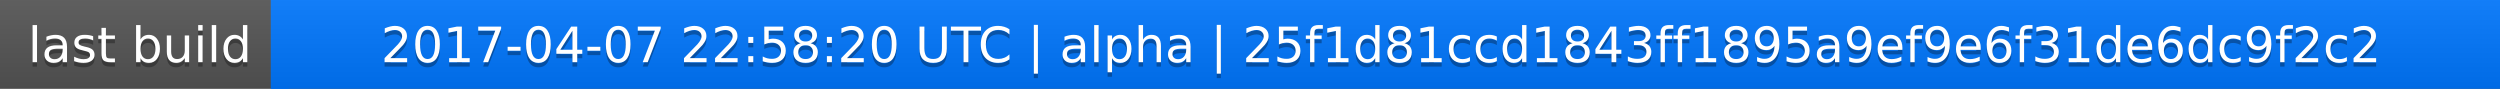
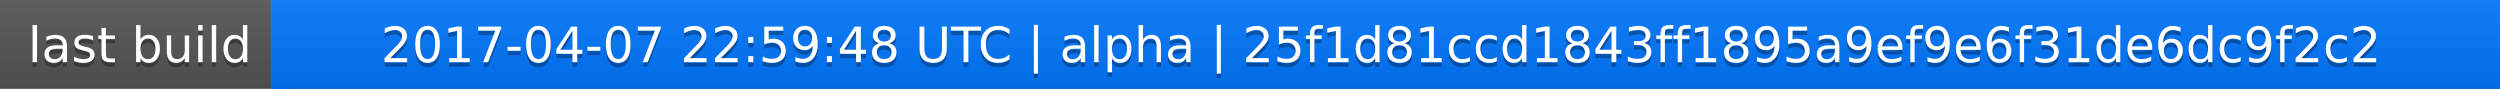
<svg xmlns="http://www.w3.org/2000/svg" width="563" height="20">
  <linearGradient id="a" x2="0" y2="100%">
    <stop offset="0" stop-color="#bbb" stop-opacity=".1" />
    <stop offset="1" stop-opacity=".1" />
  </linearGradient>
  <rect rx="0" width="563" height="20" fill="#555" />
  <rect rx="0" x="61" width="502" height="20" fill="#07f" />
  <path fill="#07f" d="M61 0h4v20h-4z" />
  <rect rx="0" width="563" height="20" fill="url(#a)" />
  <g fill="#fff" text-anchor="middle" font-family="DejaVu Sans,Verdana,Geneva,sans-serif" font-size="11">
    <text x="31.5" y="15" fill="#010101" fill-opacity=".3">last build</text>
    <text x="31.5" y="14">last build</text>
-     <text x="311" y="15" fill="#010101" fill-opacity=".3">2017-04-07 22:58:20 UTC | alpha | 25f1d81ccd1843ff1895a9ef9e6f31de6dc9f2c2</text>
-     <text x="311" y="14">2017-04-07 22:58:20 UTC | alpha | 25f1d81ccd1843ff1895a9ef9e6f31de6dc9f2c2</text>
+     <text x="311" y="15" fill="#010101" fill-opacity=".3">2017-04-07 22:59:48 UTC | alpha | 25f1d81ccd1843ff1895a9ef9e6f31de6dc9f2c2</text>
+     <text x="311" y="14">2017-04-07 22:59:48 UTC | alpha | 25f1d81ccd1843ff1895a9ef9e6f31de6dc9f2c2</text>
  </g>
</svg>
